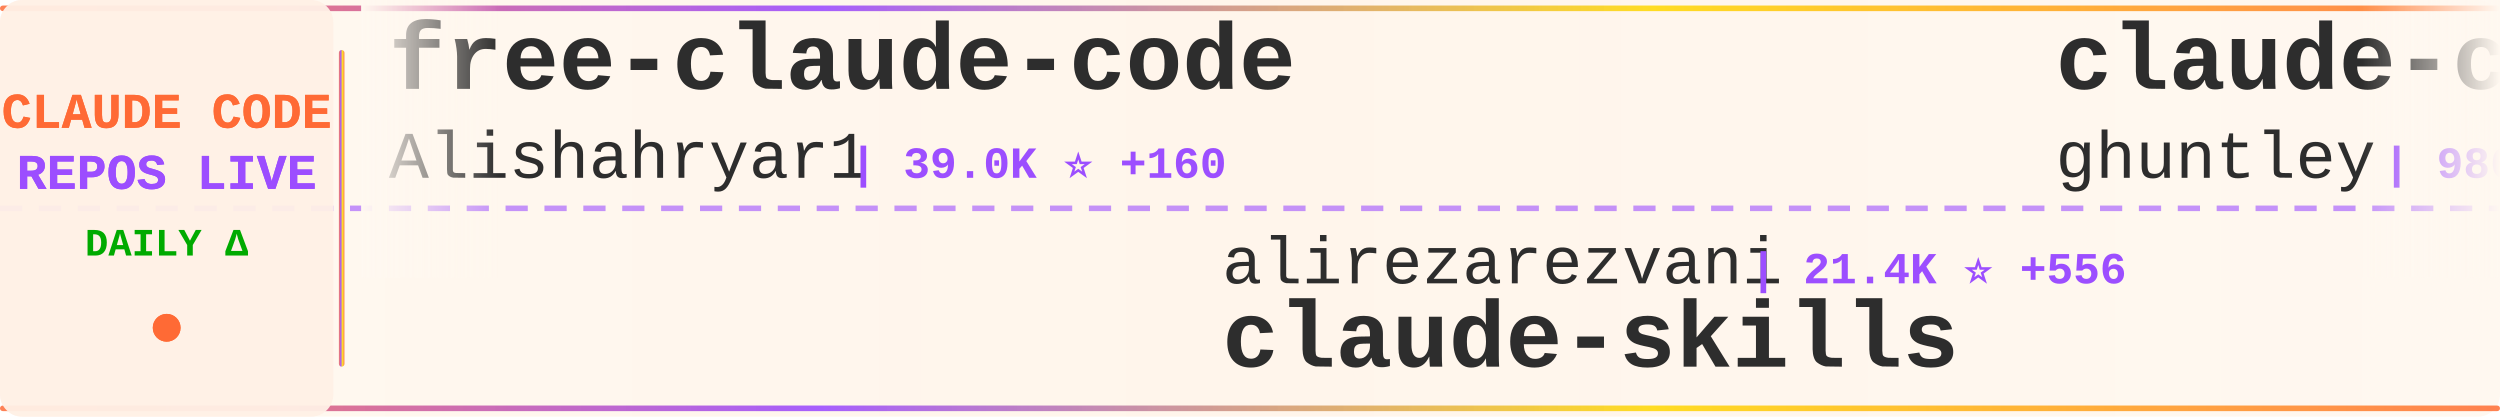
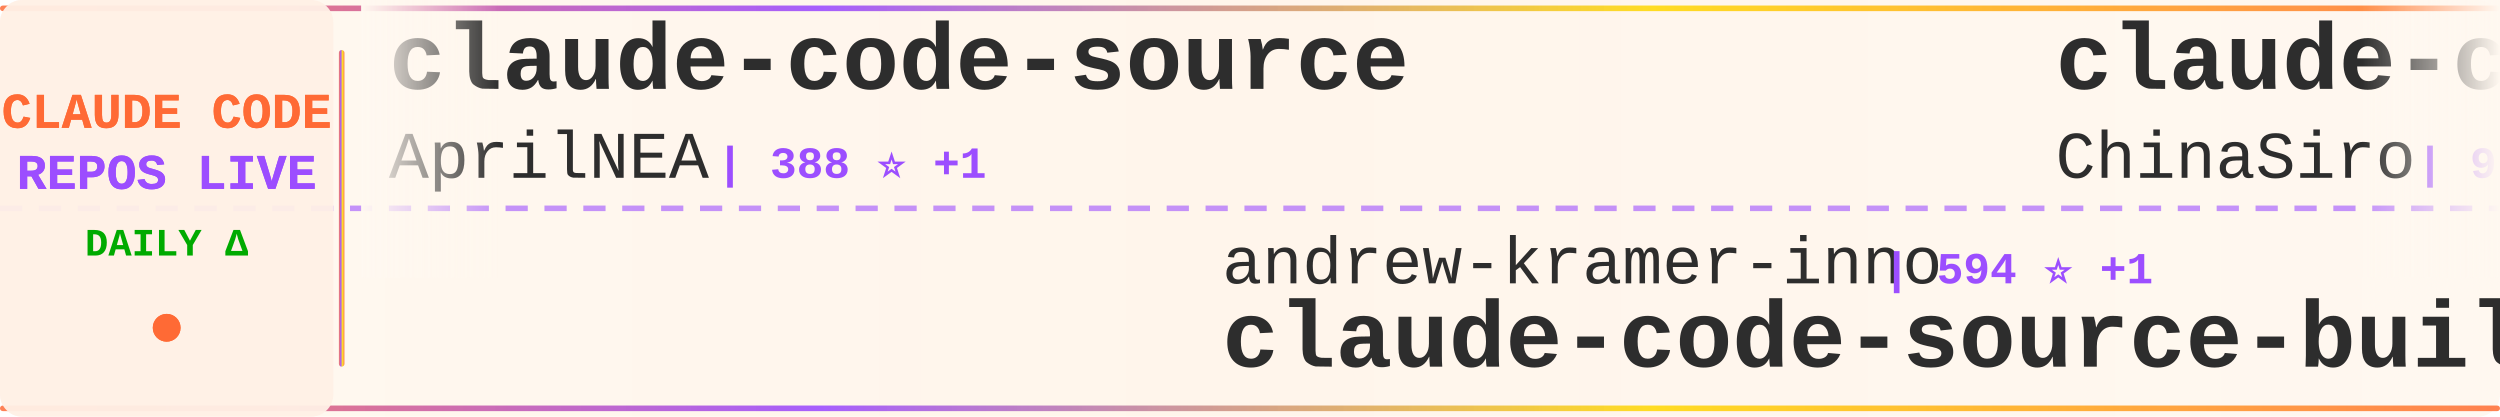
<svg xmlns="http://www.w3.org/2000/svg" width="900" height="150">
  <defs>
    <linearGradient id="tickerBg" x1="0%" y1="0%" x2="100%" y2="0%">
      <stop offset="0%" style="stop-color:#fff8f0;stop-opacity:0.98" />
      <stop offset="50%" style="stop-color:#fff5eb;stop-opacity:1" />
      <stop offset="100%" style="stop-color:#fff8f0;stop-opacity:0.98" />
    </linearGradient>
    <linearGradient id="borderGrad" x1="0%" y1="0%" x2="100%" y2="0%">
      <stop offset="0%" style="stop-color:#FF6B35;stop-opacity:0.85">
        <animate attributeName="stop-opacity" values="0.85;1;0.85" dur="2s" repeatCount="indefinite" />
      </stop>
      <stop offset="33%" style="stop-color:#9C4EFF;stop-opacity:0.9">
        <animate attributeName="stop-opacity" values="0.9;1;0.9" dur="2.2s" repeatCount="indefinite" />
      </stop>
      <stop offset="66%" style="stop-color:#FFD700;stop-opacity:0.85">
        <animate attributeName="stop-opacity" values="0.85;1;0.85" dur="1.8s" repeatCount="indefinite" />
      </stop>
      <stop offset="100%" style="stop-color:#FF6B35;stop-opacity:0.85">
        <animate attributeName="stop-opacity" values="0.85;1;0.85" dur="2s" repeatCount="indefinite" />
      </stop>
    </linearGradient>
    <filter id="textGlow">
      <feGaussianBlur stdDeviation="0.15" result="coloredBlur" />
      <feMerge>
        <feMergeNode in="coloredBlur" />
        <feMergeNode in="SourceGraphic" />
      </feMerge>
    </filter>
    <filter id="metricGlow">
      <feGaussianBlur stdDeviation="0.2" result="coloredBlur" />
      <feMerge>
        <feMergeNode in="coloredBlur" />
        <feMergeNode in="SourceGraphic" />
      </feMerge>
    </filter>
    <linearGradient id="leftFade" x1="0%" y1="0%" x2="100%" y2="0%">
      <stop offset="0%" style="stop-color:#fff8f0;stop-opacity:1" />
      <stop offset="100%" style="stop-color:#fff8f0;stop-opacity:0" />
    </linearGradient>
    <linearGradient id="rightFade" x1="0%" y1="0%" x2="100%" y2="0%">
      <stop offset="0%" style="stop-color:#fff8f0;stop-opacity:0" />
      <stop offset="100%" style="stop-color:#fff8f0;stop-opacity:1" />
    </linearGradient>
  </defs>
  <rect width="900" height="150" fill="url(#tickerBg)" rx="8" />
  <rect x="0" y="2" width="900" height="2" fill="url(#borderGrad)" rx="1" />
  <rect x="0" y="146" width="900" height="2" fill="url(#borderGrad)" rx="1" />
  <line x1="0" y1="75" x2="900" y2="75" stroke="#9C4EFF" stroke-width="2" stroke-dasharray="8 6" opacity="0.6" />
  <rect x="0" y="0" width="120" height="150" fill="#fff0e6" opacity="0.95" rx="8" />
  <text x="60" y="46" font-family="'Courier New', monospace" font-size="18" font-weight="bold" fill="#FF6B35" text-anchor="middle" filter="url(#textGlow)">
    CLAUDE CODE
  </text>
  <text x="60" y="68" font-family="'Courier New', monospace" font-size="18" font-weight="bold" fill="#9C4EFF" text-anchor="middle" filter="url(#textGlow)">
    REPOS LIVE
  </text>
  <text x="60" y="92" font-family="'Courier New', monospace" font-size="14" font-weight="bold" fill="#00aa00" text-anchor="middle">
    DAILY Δ
  </text>
  <circle cx="60" cy="118" r="5" fill="#FF6B35" filter="url(#metricGlow)">
    <animate attributeName="r" values="4;6;4" dur="1.5s" repeatCount="indefinite" />
    <animate attributeName="opacity" values="0.6;1;0.6" dur="1.5s" repeatCount="indefinite" />
  </circle>
  <rect x="122" y="18" width="2" height="114" fill="url(#borderGrad)" rx="1" />
  <clipPath id="tickerClip">
    <rect x="130" y="0" width="770" height="150" />
  </clipPath>
  <g clip-path="url(#tickerClip)">
    <g id="tickerItems">
      <animateTransform attributeName="transform" attributeType="XML" type="translate" from="0 0" to="-3000 0" dur="54s" repeatCount="indefinite" />
      <g transform="translate(0, 0)">
-         <text x="140" y="32" font-family="'Courier New', monospace" font-size="34" font-weight="bold" fill="#2d2d2d">free-claude-code</text>
-         <text x="140" y="64" font-family="'Courier New', monospace" font-size="24" font-weight="normal" fill="#2d2d2d" opacity="1.0">Alishahryar1</text>
-         <text x="306" y="64" font-family="'Courier New', monospace" font-size="16" font-weight="bold" fill="#9C4EFF"> | 39.0K ⭐ +160</text>
+         <text x="140" y="32" font-family="'Courier New', monospace" font-size="34" font-weight="bold" fill="#2d2d2d">claude-code-source</text>
+         <text x="140" y="64" font-family="'Courier New', monospace" font-size="24" font-weight="normal" fill="#2d2d2d" opacity="1.0">AprilNEA</text>
+         <text x="258" y="64" font-family="'Courier New', monospace" font-size="16" font-weight="bold" fill="#9C4EFF"> | 388 ⭐ +1</text>
      </g>
      <g transform="translate(300, 0)">
-         <text x="140" y="102" font-family="'Courier New', monospace" font-size="24" font-weight="normal" fill="#2d2d2d" opacity="1.0">alirezarezvani</text>
-         <text x="330" y="102" font-family="'Courier New', monospace" font-size="16" font-weight="bold" fill="#9C4EFF"> | 21.4K ⭐ +556</text>
-         <text x="140" y="132" font-family="'Courier New', monospace" font-size="34" font-weight="bold" fill="#2d2d2d">claude-skills</text>
+         <text x="140" y="102" font-family="'Courier New', monospace" font-size="24" font-weight="normal" fill="#2d2d2d" opacity="1.0">andrew-kramer-inno</text>
+         <text x="378" y="102" font-family="'Courier New', monospace" font-size="16" font-weight="bold" fill="#9C4EFF"> | 594 ⭐ +1</text>
+         <text x="140" y="132" font-family="'Courier New', monospace" font-size="34" font-weight="bold" fill="#2d2d2d">claude-code-source-build</text>
      </g>
      <g transform="translate(600, 0)">
-         <text x="140" y="32" font-family="'Courier New', monospace" font-size="34" font-weight="bold" fill="#2d2d2d">claude-code-source-code-...</text>
-         <text x="140" y="64" font-family="'Courier New', monospace" font-size="24" font-weight="normal" fill="#2d2d2d" opacity="1.0">ghuntley</text>
-         <text x="258" y="64" font-family="'Courier New', monospace" font-size="16" font-weight="bold" fill="#9C4EFF"> | 986 ⭐</text>
+         <text x="140" y="32" font-family="'Courier New', monospace" font-size="34" font-weight="bold" fill="#2d2d2d">claude-code-sourcemap</text>
+         <text x="140" y="64" font-family="'Courier New', monospace" font-size="24" font-weight="normal" fill="#2d2d2d" opacity="1.0">ChinaSiro</text>
+         <text x="270" y="64" font-family="'Courier New', monospace" font-size="16" font-weight="bold" fill="#9C4EFF"> | 9.5K ⭐ +5</text>
      </g>
      <g transform="translate(900, 0)">
-         <text x="140" y="102" font-family="'Courier New', monospace" font-size="24" font-weight="normal" fill="#2d2d2d" opacity="1.0">jqueryscript</text>
-         <text x="306" y="102" font-family="'Courier New', monospace" font-size="16" font-weight="bold" fill="#9C4EFF"> | 458 ⭐</text>
-         <text x="140" y="132" font-family="'Courier New', monospace" font-size="34" font-weight="bold" fill="#2d2d2d">awesome-claude-code</text>
+         <text x="140" y="102" font-family="'Courier New', monospace" font-size="24" font-weight="normal" fill="#2d2d2d" opacity="1.0">anthropics</text>
+         <text x="282" y="102" font-family="'Courier New', monospace" font-size="16" font-weight="bold" fill="#9C4EFF"> | 5.5K ⭐ +12</text>
+         <text x="140" y="132" font-family="'Courier New', monospace" font-size="34" font-weight="bold" fill="#2d2d2d">claude-code-security-rev...</text>
      </g>
      <g transform="translate(1200, 0)">
-         <text x="140" y="32" font-family="'Courier New', monospace" font-size="34" font-weight="bold" fill="#2d2d2d">claude-code-ultimate-gui...</text>
-         <text x="140" y="64" font-family="'Courier New', monospace" font-size="24" font-weight="normal" fill="#2d2d2d" opacity="1.0">FlorianBruniaux</text>
-         <text x="342" y="64" font-family="'Courier New', monospace" font-size="16" font-weight="bold" fill="#9C4EFF"> | 5.4K ⭐ +16</text>
+         <text x="140" y="32" font-family="'Courier New', monospace" font-size="34" font-weight="bold" fill="#2d2d2d">claude-code-video-toolki...</text>
+         <text x="140" y="64" font-family="'Courier New', monospace" font-size="24" font-weight="normal" fill="#2d2d2d" opacity="1.0">digitalsamba</text>
+         <text x="306" y="64" font-family="'Courier New', monospace" font-size="16" font-weight="bold" fill="#9C4EFF"> | 1.7K ⭐ +19</text>
      </g>
      <g transform="translate(1500, 0)">
-         <text x="140" y="102" font-family="'Courier New', monospace" font-size="24" font-weight="normal" fill="#2d2d2d" opacity="1.0">https-deeplearning-ai</text>
-         <text x="414" y="102" font-family="'Courier New', monospace" font-size="16" font-weight="bold" fill="#9C4EFF"> | 533 ⭐</text>
-         <text x="140" y="132" font-family="'Courier New', monospace" font-size="34" font-weight="bold" fill="#2d2d2d">sc-claude-code-files</text>
+         <text x="140" y="102" font-family="'Courier New', monospace" font-size="24" font-weight="normal" fill="#2d2d2d" opacity="1.0">darcyegb</text>
+         <text x="258" y="102" font-family="'Courier New', monospace" font-size="16" font-weight="bold" fill="#9C4EFF"> | 744 ⭐</text>
+         <text x="140" y="132" font-family="'Courier New', monospace" font-size="34" font-weight="bold" fill="#2d2d2d">ClaudeCodeAgents</text>
      </g>
      <g transform="translate(1800, 0)">
-         <text x="140" y="32" font-family="'Courier New', monospace" font-size="34" font-weight="bold" fill="#2d2d2d">Claude-Code-Source-Study</text>
-         <text x="140" y="64" font-family="'Courier New', monospace" font-size="24" font-weight="normal" fill="#2d2d2d" opacity="1.0">luyao618</text>
-         <text x="258" y="64" font-family="'Courier New', monospace" font-size="16" font-weight="bold" fill="#9C4EFF"> | 1.6K ⭐ +4</text>
+         <text x="140" y="32" font-family="'Courier New', monospace" font-size="34" font-weight="bold" fill="#2d2d2d">claude-code-spec-workflo...</text>
+         <text x="140" y="64" font-family="'Courier New', monospace" font-size="24" font-weight="normal" fill="#2d2d2d" opacity="1.0">Pimzino</text>
+         <text x="246" y="64" font-family="'Courier New', monospace" font-size="16" font-weight="bold" fill="#9C4EFF"> | 3.8K ⭐ +1</text>
      </g>
      <g transform="translate(2100, 0)">
-         <text x="140" y="102" font-family="'Courier New', monospace" font-size="24" font-weight="normal" fill="#2d2d2d" opacity="1.0">krusemediallc</text>
-         <text x="318" y="102" font-family="'Courier New', monospace" font-size="16" font-weight="bold" fill="#9C4EFF"> | 971 ⭐ +2</text>
-         <text x="140" y="132" font-family="'Courier New', monospace" font-size="34" font-weight="bold" fill="#2d2d2d">arcads-claude-code</text>
+         <text x="140" y="102" font-family="'Courier New', monospace" font-size="24" font-weight="normal" fill="#2d2d2d" opacity="1.0">centminmod</text>
+         <text x="282" y="102" font-family="'Courier New', monospace" font-size="16" font-weight="bold" fill="#9C4EFF"> | 2.5K ⭐ +3</text>
+         <text x="140" y="132" font-family="'Courier New', monospace" font-size="34" font-weight="bold" fill="#2d2d2d">my-claude-code-setup</text>
      </g>
      <g transform="translate(2400, 0)">
-         <text x="140" y="32" font-family="'Courier New', monospace" font-size="34" font-weight="bold" fill="#2d2d2d">andrej-karpathy-skills</text>
-         <text x="140" y="64" font-family="'Courier New', monospace" font-size="24" font-weight="normal" fill="#2d2d2d" opacity="1.0">multica-ai</text>
-         <text x="282" y="64" font-family="'Courier New', monospace" font-size="16" font-weight="bold" fill="#9C4EFF"> | 188.8K ⭐ +586</text>
+         <text x="140" y="32" font-family="'Courier New', monospace" font-size="34" font-weight="bold" fill="#2d2d2d">Auto-claude-code-researc...</text>
+         <text x="140" y="64" font-family="'Courier New', monospace" font-size="24" font-weight="normal" fill="#2d2d2d" opacity="1.0">wanshuiyin</text>
+         <text x="282" y="64" font-family="'Courier New', monospace" font-size="16" font-weight="bold" fill="#9C4EFF"> | 13.1K ⭐ +46</text>
      </g>
      <g transform="translate(2700, 0)">
-         <text x="140" y="102" font-family="'Courier New', monospace" font-size="24" font-weight="normal" fill="#2d2d2d" opacity="1.0">zstmfhy</text>
-         <text x="246" y="102" font-family="'Courier New', monospace" font-size="16" font-weight="bold" fill="#9C4EFF"> | 190 ⭐</text>
-         <text x="140" y="132" font-family="'Courier New', monospace" font-size="34" font-weight="bold" fill="#2d2d2d">Claude-code</text>
+         <text x="140" y="102" font-family="'Courier New', monospace" font-size="24" font-weight="normal" fill="#2d2d2d" opacity="1.0">lorryjovens-hub</text>
+         <text x="342" y="102" font-family="'Courier New', monospace" font-size="16" font-weight="bold" fill="#9C4EFF"> | 1.7K ⭐</text>
+         <text x="140" y="132" font-family="'Courier New', monospace" font-size="34" font-weight="bold" fill="#2d2d2d">claude-code-rust</text>
      </g>
      <g transform="translate(3000, 0)">
-         <text x="140" y="32" font-family="'Courier New', monospace" font-size="34" font-weight="bold" fill="#2d2d2d">free-claude-code</text>
-         <text x="140" y="64" font-family="'Courier New', monospace" font-size="24" font-weight="normal" fill="#2d2d2d" opacity="1.0">Alishahryar1</text>
-         <text x="306" y="64" font-family="'Courier New', monospace" font-size="16" font-weight="bold" fill="#9C4EFF"> | 39.0K ⭐ +160</text>
+         <text x="140" y="32" font-family="'Courier New', monospace" font-size="34" font-weight="bold" fill="#2d2d2d">claude-code-source</text>
+         <text x="140" y="64" font-family="'Courier New', monospace" font-size="24" font-weight="normal" fill="#2d2d2d" opacity="1.0">AprilNEA</text>
+         <text x="258" y="64" font-family="'Courier New', monospace" font-size="16" font-weight="bold" fill="#9C4EFF"> | 388 ⭐ +1</text>
      </g>
      <g transform="translate(3300, 0)">
-         <text x="140" y="102" font-family="'Courier New', monospace" font-size="24" font-weight="normal" fill="#2d2d2d" opacity="1.0">alirezarezvani</text>
-         <text x="330" y="102" font-family="'Courier New', monospace" font-size="16" font-weight="bold" fill="#9C4EFF"> | 21.4K ⭐ +556</text>
-         <text x="140" y="132" font-family="'Courier New', monospace" font-size="34" font-weight="bold" fill="#2d2d2d">claude-skills</text>
+         <text x="140" y="102" font-family="'Courier New', monospace" font-size="24" font-weight="normal" fill="#2d2d2d" opacity="1.0">andrew-kramer-inno</text>
+         <text x="378" y="102" font-family="'Courier New', monospace" font-size="16" font-weight="bold" fill="#9C4EFF"> | 594 ⭐ +1</text>
+         <text x="140" y="132" font-family="'Courier New', monospace" font-size="34" font-weight="bold" fill="#2d2d2d">claude-code-source-build</text>
      </g>
      <g transform="translate(3600, 0)">
-         <text x="140" y="32" font-family="'Courier New', monospace" font-size="34" font-weight="bold" fill="#2d2d2d">claude-code-source-code-...</text>
-         <text x="140" y="64" font-family="'Courier New', monospace" font-size="24" font-weight="normal" fill="#2d2d2d" opacity="1.0">ghuntley</text>
-         <text x="258" y="64" font-family="'Courier New', monospace" font-size="16" font-weight="bold" fill="#9C4EFF"> | 986 ⭐</text>
+         <text x="140" y="32" font-family="'Courier New', monospace" font-size="34" font-weight="bold" fill="#2d2d2d">claude-code-sourcemap</text>
+         <text x="140" y="64" font-family="'Courier New', monospace" font-size="24" font-weight="normal" fill="#2d2d2d" opacity="1.0">ChinaSiro</text>
+         <text x="270" y="64" font-family="'Courier New', monospace" font-size="16" font-weight="bold" fill="#9C4EFF"> | 9.5K ⭐ +5</text>
      </g>
      <g transform="translate(3900, 0)">
-         <text x="140" y="102" font-family="'Courier New', monospace" font-size="24" font-weight="normal" fill="#2d2d2d" opacity="1.0">jqueryscript</text>
-         <text x="306" y="102" font-family="'Courier New', monospace" font-size="16" font-weight="bold" fill="#9C4EFF"> | 458 ⭐</text>
-         <text x="140" y="132" font-family="'Courier New', monospace" font-size="34" font-weight="bold" fill="#2d2d2d">awesome-claude-code</text>
+         <text x="140" y="102" font-family="'Courier New', monospace" font-size="24" font-weight="normal" fill="#2d2d2d" opacity="1.0">anthropics</text>
+         <text x="282" y="102" font-family="'Courier New', monospace" font-size="16" font-weight="bold" fill="#9C4EFF"> | 5.5K ⭐ +12</text>
+         <text x="140" y="132" font-family="'Courier New', monospace" font-size="34" font-weight="bold" fill="#2d2d2d">claude-code-security-rev...</text>
      </g>
    </g>
  </g>
  <rect x="130" y="0" width="50" height="100" fill="url(#leftFade)" />
  <rect x="850" y="0" width="50" height="100" fill="url(#rightFade)" />
</svg>
